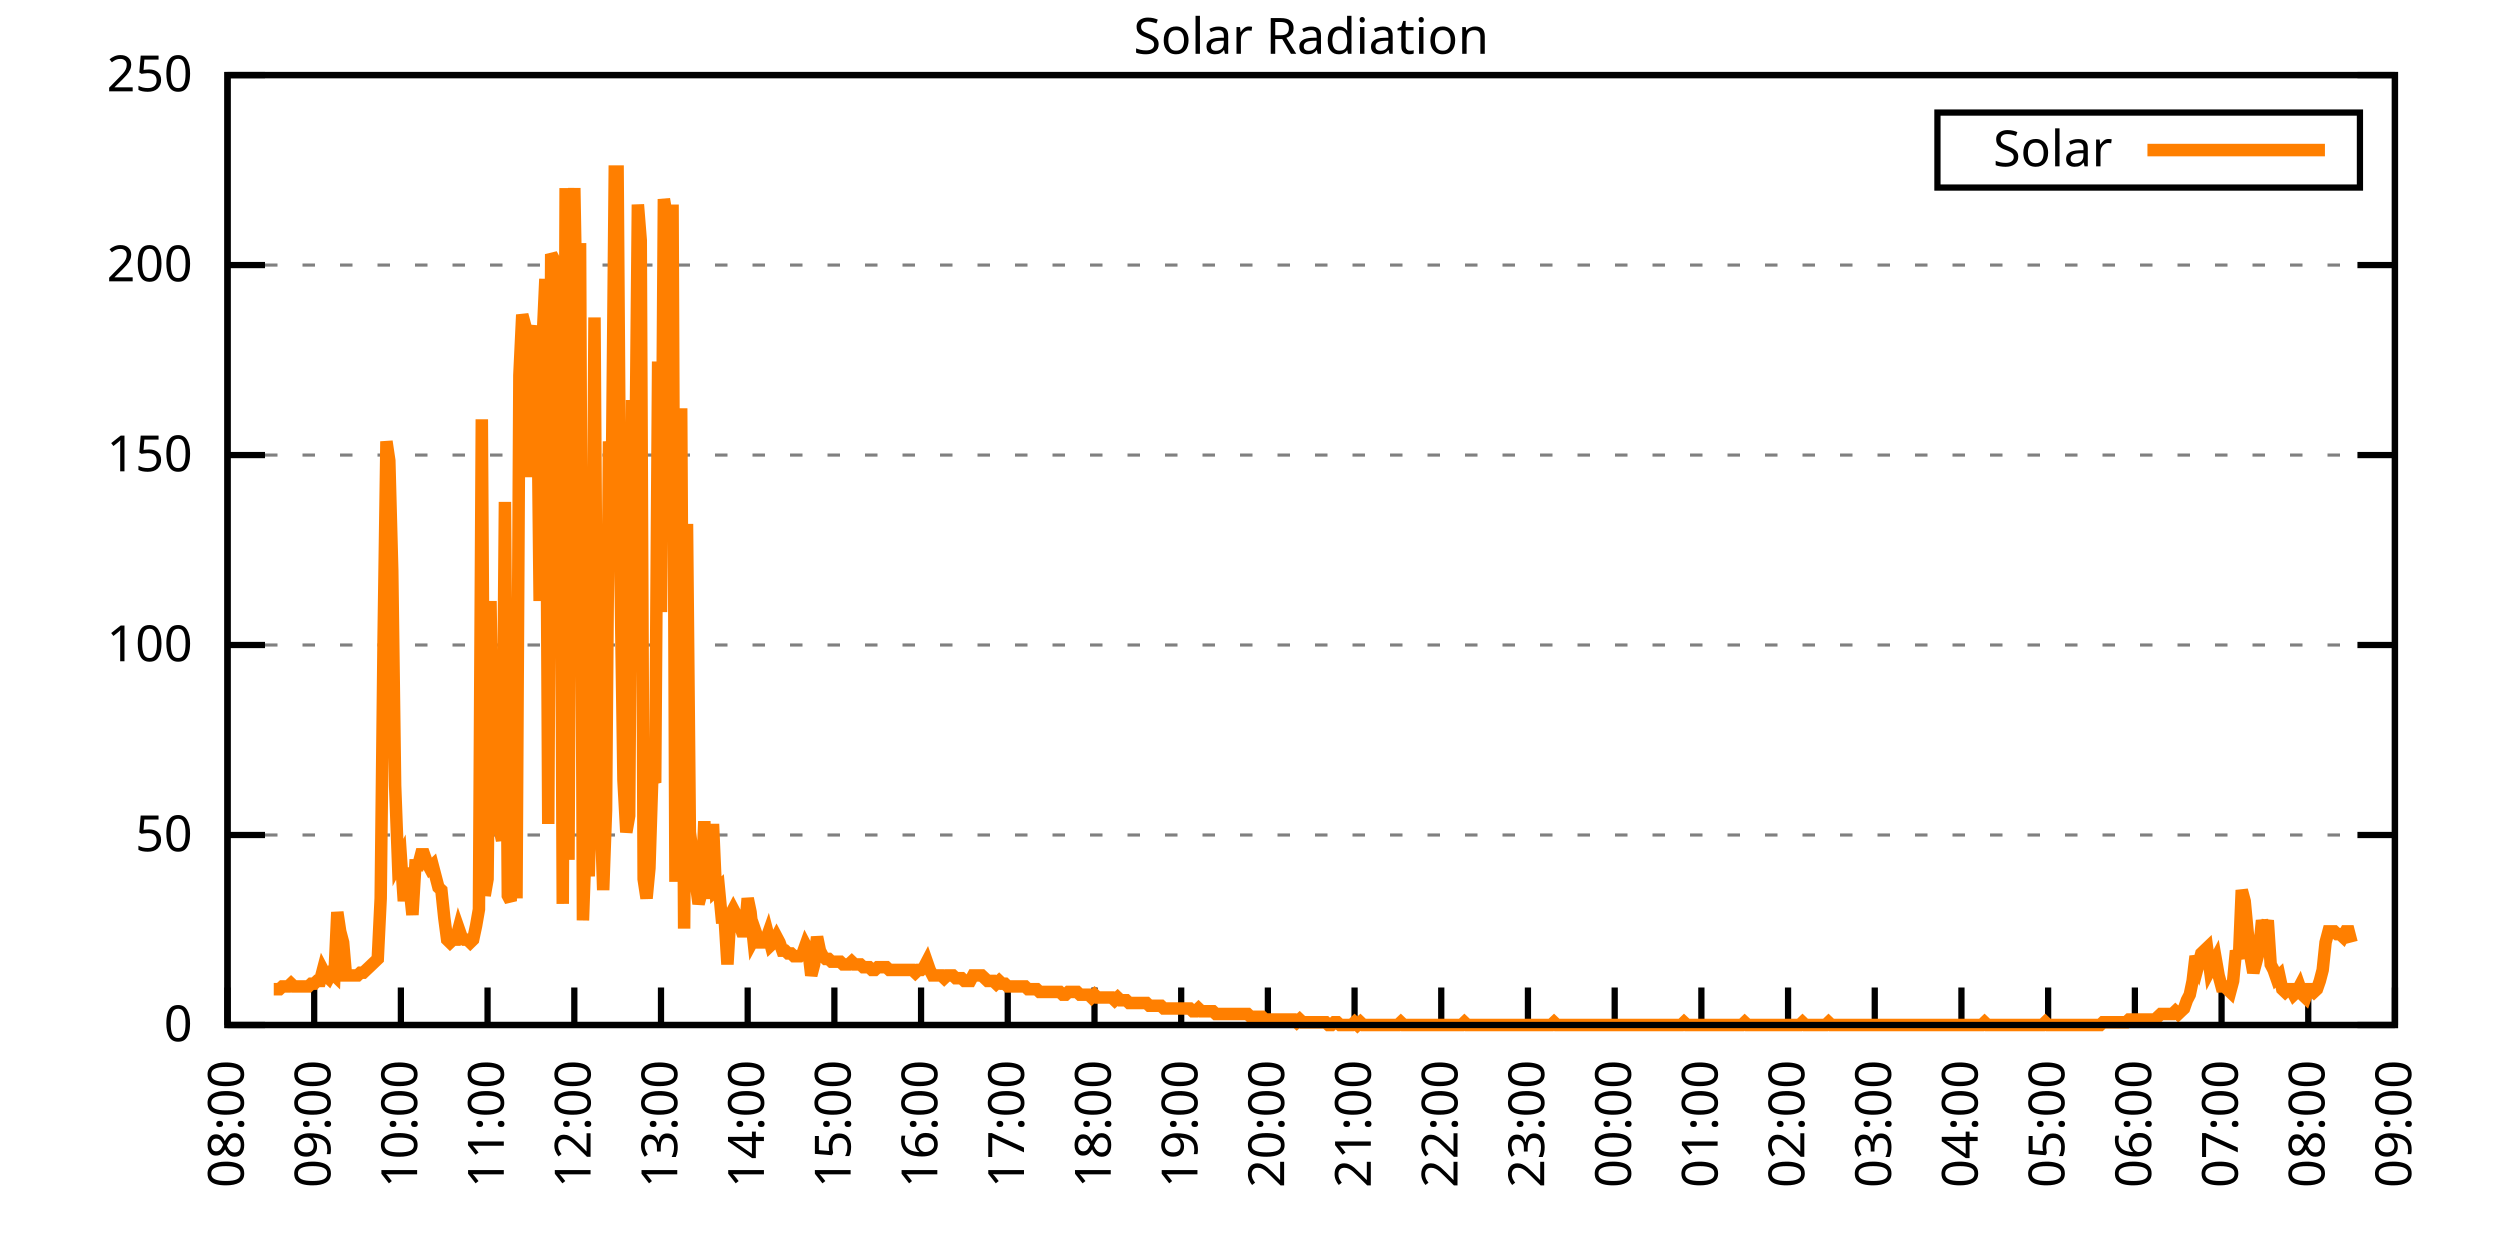
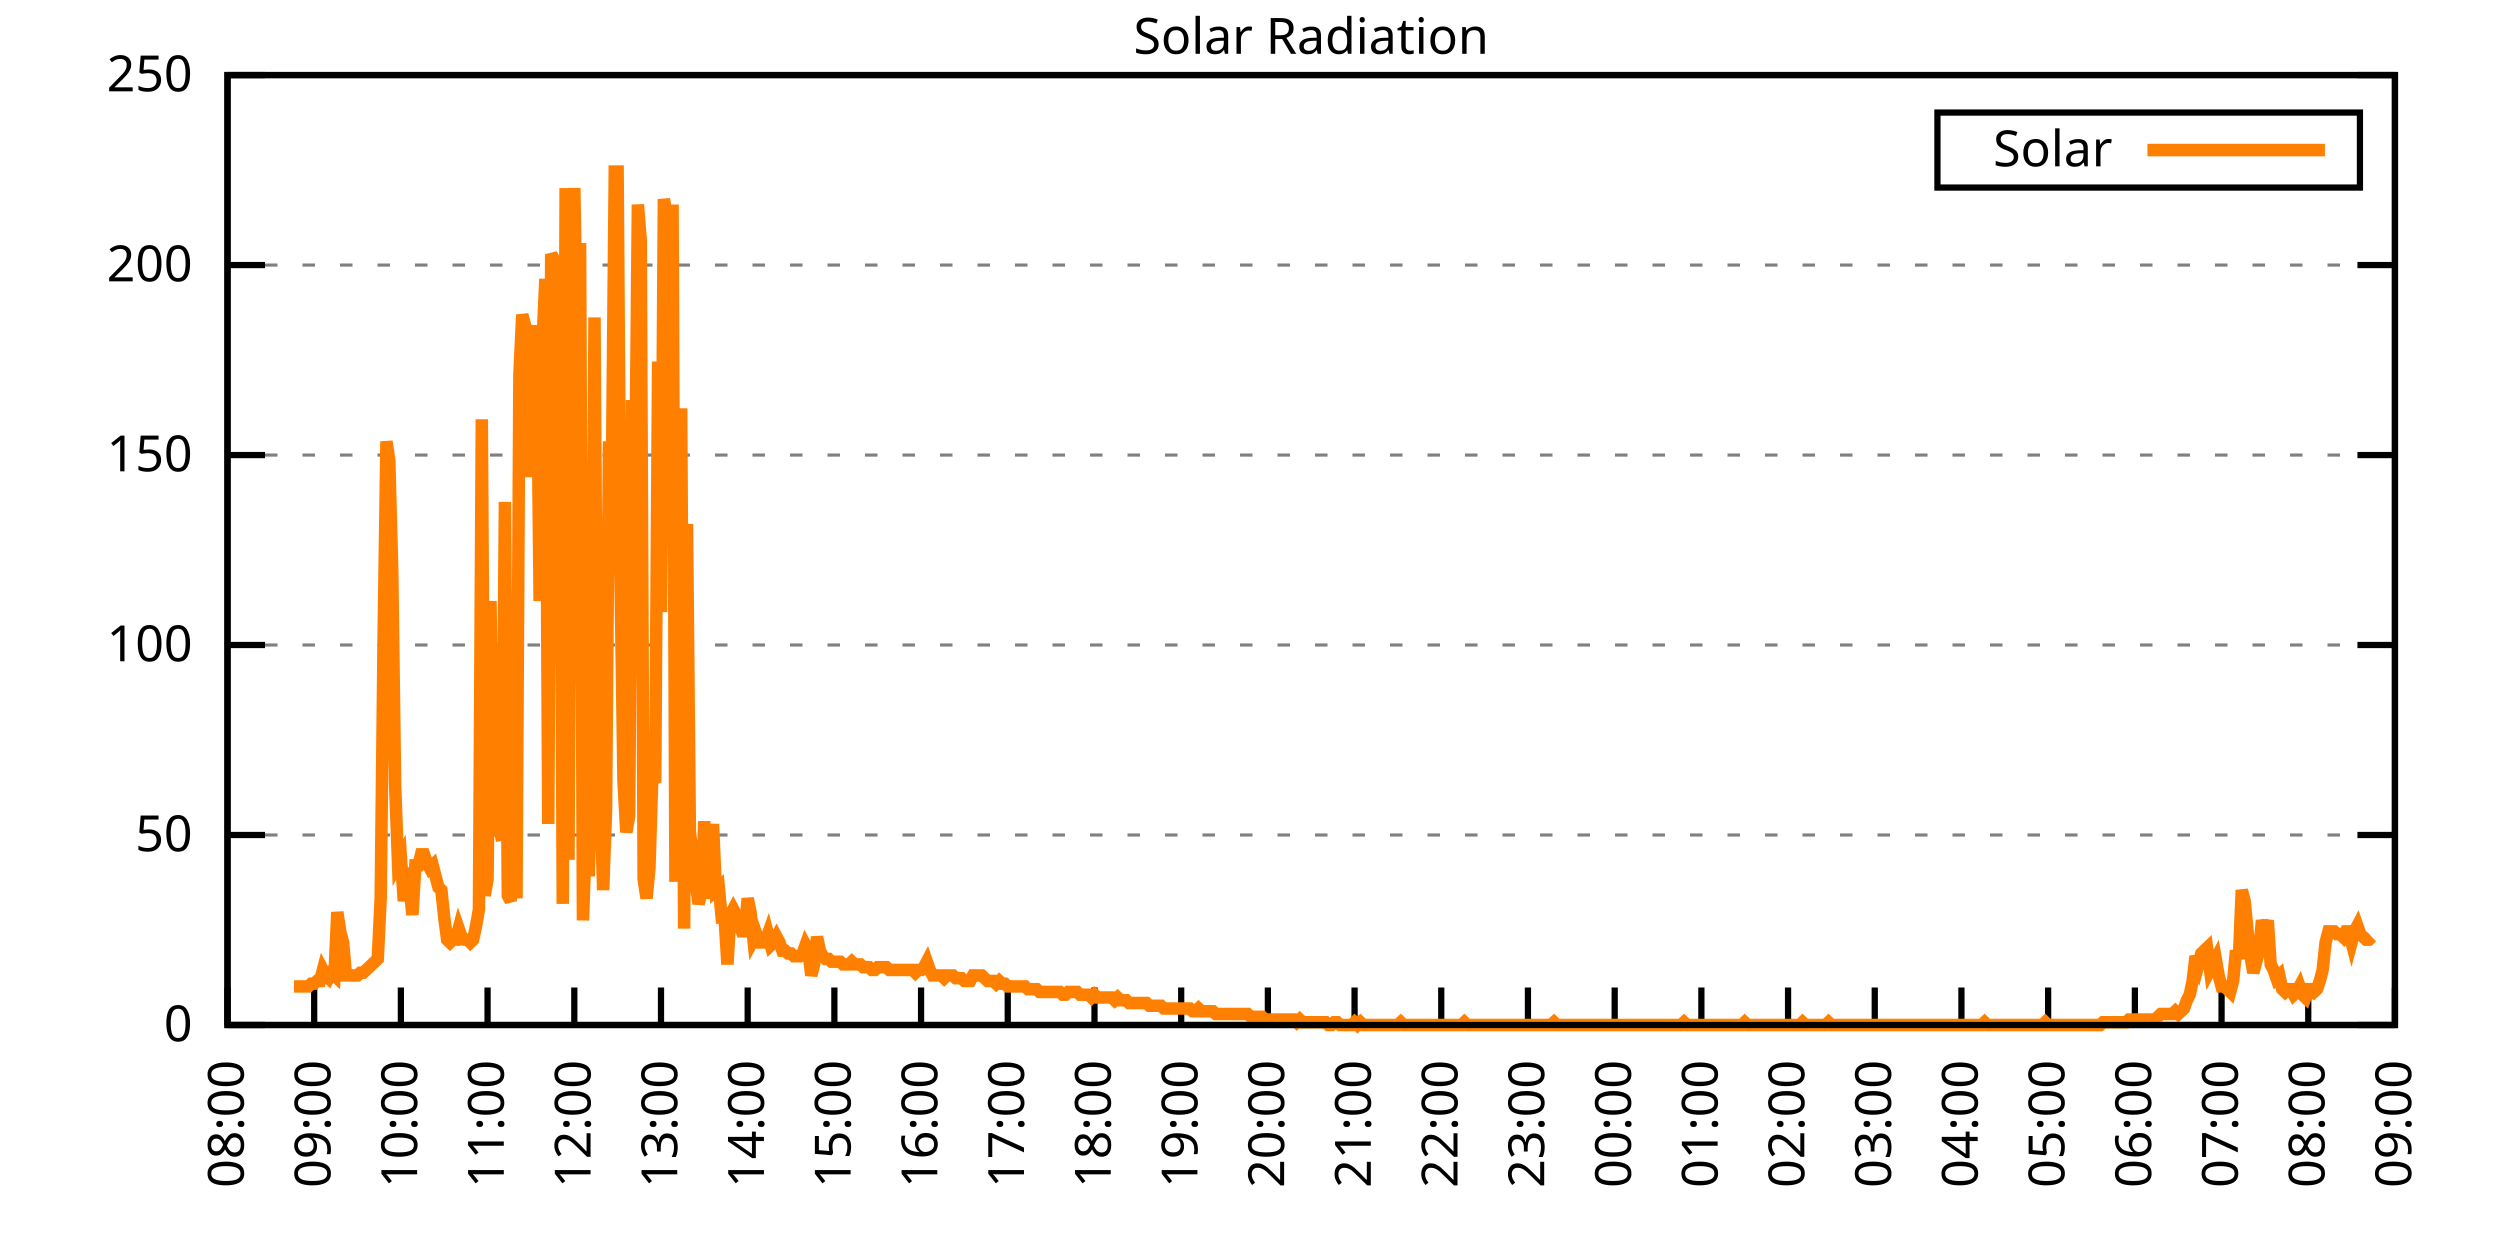
<svg xmlns="http://www.w3.org/2000/svg" xmlns:xlink="http://www.w3.org/1999/xlink" width="400" height="200" viewBox="0 0 400 200">
  <g id="gnuplot_canvas">
    <rect x="0" y="0" width="400" height="200" fill="none" />
    <defs>
      <circle id="gpDot" r="0.5" stroke-width="0.5" stroke="currentColor" />
      <path id="gpPt0" stroke-width="0.333" stroke="currentColor" d="M-1,0 h2 M0,-1 v2" />
      <path id="gpPt1" stroke-width="0.333" stroke="currentColor" d="M-1,-1 L1,1 M1,-1 L-1,1" />
      <path id="gpPt2" stroke-width="0.333" stroke="currentColor" d="M-1,0 L1,0 M0,-1 L0,1 M-1,-1 L1,1 M-1,1 L1,-1" />
      <rect id="gpPt3" stroke-width="0.333" stroke="currentColor" x="-1" y="-1" width="2" height="2" />
      <rect id="gpPt4" stroke-width="0.333" stroke="currentColor" fill="currentColor" x="-1" y="-1" width="2" height="2" />
      <circle id="gpPt5" stroke-width="0.333" stroke="currentColor" cx="0" cy="0" r="1" />
      <use xlink:href="#gpPt5" id="gpPt6" fill="currentColor" stroke="none" />
      <path id="gpPt7" stroke-width="0.333" stroke="currentColor" d="M0,-1.33 L-1.33,0.67 L1.33,0.67 z" />
      <use xlink:href="#gpPt7" id="gpPt8" fill="currentColor" stroke="none" />
      <use xlink:href="#gpPt7" id="gpPt9" stroke="currentColor" transform="rotate(180)" />
      <use xlink:href="#gpPt9" id="gpPt10" fill="currentColor" stroke="none" />
      <use xlink:href="#gpPt3" id="gpPt11" stroke="currentColor" transform="rotate(45)" />
      <use xlink:href="#gpPt11" id="gpPt12" fill="currentColor" stroke="none" />
      <path id="gpPt13" stroke-width="0.333" stroke="currentColor" d="M0,1.330 L1.265,0.411 L0.782,-1.067 L-0.782,-1.076 L-1.265,0.411 z" />
      <use xlink:href="#gpPt13" id="gpPt14" fill="currentColor" stroke="none" />
      <filter id="textbox" filterUnits="objectBoundingBox" x="0" y="0" height="1" width="1">
        <feFlood flood-color="white" flood-opacity="1" result="bgnd" />
        <feComposite in="SourceGraphic" in2="bgnd" operator="atop" />
      </filter>
      <filter id="greybox" filterUnits="objectBoundingBox" x="0" y="0" height="1" width="1">
        <feFlood flood-color="lightgrey" flood-opacity="1" result="grey" />
        <feComposite in="SourceGraphic" in2="grey" operator="atop" />
      </filter>
    </defs>
    <g fill="none" color="white" stroke="currentColor" stroke-width="1.00" stroke-linecap="butt" stroke-linejoin="miter">
</g>
    <g fill="none" color="black" stroke="currentColor" stroke-width="1.00" stroke-linecap="butt" stroke-linejoin="miter">
      <g stroke="none" shape-rendering="crispEdges">
        <polygon fill="rgb(255, 255, 255)" points="36.40,164.00 383.18,164.00 383.18,12.02 36.40,12.02 " />
      </g>
    </g>
    <g fill="none" color="black" stroke="currentColor" stroke-width="1.00" stroke-linecap="butt" stroke-linejoin="miter">
</g>
    <g fill="none" color="black" stroke="black" stroke-width="0.50" stroke-linecap="butt" stroke-linejoin="miter">
</g>
    <g fill="none" color="gray" stroke="currentColor" stroke-width="0.50" stroke-linecap="butt" stroke-linejoin="miter">
      <path stroke="gray" stroke-dasharray="2,4" class="gridline" d="M36.40,164.00 L383.19,164.00  " />
    </g>
    <g fill="none" color="gray" stroke="gray" stroke-width="1.00" stroke-linecap="butt" stroke-linejoin="miter">
</g>
    <g fill="none" color="black" stroke="currentColor" stroke-width="1.00" stroke-linecap="butt" stroke-linejoin="miter">
      <path stroke="black" d="M36.40,164.00 L42.40,164.00 M383.19,164.00 L377.19,164.00  " />
      <g transform="translate(30.80,166.60)" stroke="none" fill="black" font-family="Sans" font-size="8.00" text-anchor="end">
        <text>
          <tspan font-family="Sans"> 0</tspan>
        </text>
      </g>
    </g>
    <g fill="none" color="black" stroke="currentColor" stroke-width="1.00" stroke-linecap="butt" stroke-linejoin="miter">
</g>
    <g fill="none" color="black" stroke="black" stroke-width="0.50" stroke-linecap="butt" stroke-linejoin="miter">
</g>
    <g fill="none" color="gray" stroke="currentColor" stroke-width="0.50" stroke-linecap="butt" stroke-linejoin="miter">
      <path stroke="gray" stroke-dasharray="2,4" class="gridline" d="M36.40,133.60 L383.19,133.60  " />
    </g>
    <g fill="none" color="gray" stroke="gray" stroke-width="1.00" stroke-linecap="butt" stroke-linejoin="miter">
</g>
    <g fill="none" color="black" stroke="currentColor" stroke-width="1.00" stroke-linecap="butt" stroke-linejoin="miter">
      <path stroke="black" d="M36.40,133.60 L42.40,133.60 M383.19,133.60 L377.19,133.60  " />
      <g transform="translate(30.80,136.20)" stroke="none" fill="black" font-family="Sans" font-size="8.00" text-anchor="end">
        <text>
          <tspan font-family="Sans"> 50</tspan>
        </text>
      </g>
    </g>
    <g fill="none" color="black" stroke="currentColor" stroke-width="1.00" stroke-linecap="butt" stroke-linejoin="miter">
</g>
    <g fill="none" color="black" stroke="black" stroke-width="0.50" stroke-linecap="butt" stroke-linejoin="miter">
</g>
    <g fill="none" color="gray" stroke="currentColor" stroke-width="0.50" stroke-linecap="butt" stroke-linejoin="miter">
      <path stroke="gray" stroke-dasharray="2,4" class="gridline" d="M36.40,103.20 L383.19,103.20  " />
    </g>
    <g fill="none" color="gray" stroke="gray" stroke-width="1.00" stroke-linecap="butt" stroke-linejoin="miter">
</g>
    <g fill="none" color="black" stroke="currentColor" stroke-width="1.00" stroke-linecap="butt" stroke-linejoin="miter">
      <path stroke="black" d="M36.40,103.20 L42.40,103.20 M383.19,103.20 L377.19,103.20  " />
      <g transform="translate(30.80,105.80)" stroke="none" fill="black" font-family="Sans" font-size="8.00" text-anchor="end">
        <text>
          <tspan font-family="Sans"> 100</tspan>
        </text>
      </g>
    </g>
    <g fill="none" color="black" stroke="currentColor" stroke-width="1.00" stroke-linecap="butt" stroke-linejoin="miter">
</g>
    <g fill="none" color="black" stroke="black" stroke-width="0.50" stroke-linecap="butt" stroke-linejoin="miter">
</g>
    <g fill="none" color="gray" stroke="currentColor" stroke-width="0.50" stroke-linecap="butt" stroke-linejoin="miter">
      <path stroke="gray" stroke-dasharray="2,4" class="gridline" d="M36.40,72.81 L383.19,72.81  " />
    </g>
    <g fill="none" color="gray" stroke="gray" stroke-width="1.00" stroke-linecap="butt" stroke-linejoin="miter">
</g>
    <g fill="none" color="black" stroke="currentColor" stroke-width="1.00" stroke-linecap="butt" stroke-linejoin="miter">
      <path stroke="black" d="M36.40,72.81 L42.40,72.81 M383.19,72.81 L377.19,72.81  " />
      <g transform="translate(30.80,75.41)" stroke="none" fill="black" font-family="Sans" font-size="8.00" text-anchor="end">
        <text>
          <tspan font-family="Sans"> 150</tspan>
        </text>
      </g>
    </g>
    <g fill="none" color="black" stroke="currentColor" stroke-width="1.00" stroke-linecap="butt" stroke-linejoin="miter">
</g>
    <g fill="none" color="black" stroke="black" stroke-width="0.50" stroke-linecap="butt" stroke-linejoin="miter">
</g>
    <g fill="none" color="gray" stroke="currentColor" stroke-width="0.50" stroke-linecap="butt" stroke-linejoin="miter">
      <path stroke="gray" stroke-dasharray="2,4" class="gridline" d="M36.40,42.41 L383.19,42.41  " />
    </g>
    <g fill="none" color="gray" stroke="gray" stroke-width="1.00" stroke-linecap="butt" stroke-linejoin="miter">
</g>
    <g fill="none" color="black" stroke="currentColor" stroke-width="1.00" stroke-linecap="butt" stroke-linejoin="miter">
      <path stroke="black" d="M36.40,42.41 L42.40,42.41 M383.19,42.41 L377.19,42.41  " />
      <g transform="translate(30.80,45.01)" stroke="none" fill="black" font-family="Sans" font-size="8.00" text-anchor="end">
        <text>
          <tspan font-family="Sans"> 200</tspan>
        </text>
      </g>
    </g>
    <g fill="none" color="black" stroke="currentColor" stroke-width="1.00" stroke-linecap="butt" stroke-linejoin="miter">
</g>
    <g fill="none" color="black" stroke="black" stroke-width="0.50" stroke-linecap="butt" stroke-linejoin="miter">
</g>
    <g fill="none" color="gray" stroke="currentColor" stroke-width="0.50" stroke-linecap="butt" stroke-linejoin="miter">
      <path stroke="gray" stroke-dasharray="2,4" class="gridline" d="M36.40,12.01 L383.19,12.01  " />
    </g>
    <g fill="none" color="gray" stroke="gray" stroke-width="1.00" stroke-linecap="butt" stroke-linejoin="miter">
</g>
    <g fill="none" color="black" stroke="currentColor" stroke-width="1.00" stroke-linecap="butt" stroke-linejoin="miter">
      <path stroke="black" d="M36.40,12.01 L42.40,12.01 M383.19,12.01 L377.19,12.01  " />
      <g transform="translate(30.80,14.61)" stroke="none" fill="black" font-family="Sans" font-size="8.00" text-anchor="end">
        <text>
          <tspan font-family="Sans"> 250</tspan>
        </text>
      </g>
    </g>
    <g fill="none" color="black" stroke="currentColor" stroke-width="1.00" stroke-linecap="butt" stroke-linejoin="miter">
      <path stroke="black" d="M36.40,164.00 L36.40,158.00  " />
      <g transform="translate(39.00,169.60) rotate(270.00)" stroke="none" fill="black" font-family="Sans" font-size="8.00" text-anchor="end">
        <text>
          <tspan font-family="Sans">08:00</tspan>
        </text>
      </g>
    </g>
    <g fill="none" color="black" stroke="currentColor" stroke-width="1.00" stroke-linecap="butt" stroke-linejoin="miter">
      <path stroke="black" d="M50.27,164.00 L50.27,158.00  " />
      <g transform="translate(52.87,169.60) rotate(270.00)" stroke="none" fill="black" font-family="Sans" font-size="8.00" text-anchor="end">
        <text>
          <tspan font-family="Sans">09:00</tspan>
        </text>
      </g>
    </g>
    <g fill="none" color="black" stroke="currentColor" stroke-width="1.00" stroke-linecap="butt" stroke-linejoin="miter">
      <path stroke="black" d="M64.14,164.00 L64.14,158.00  " />
      <g transform="translate(66.74,169.60) rotate(270.00)" stroke="none" fill="black" font-family="Sans" font-size="8.00" text-anchor="end">
        <text>
          <tspan font-family="Sans">10:00</tspan>
        </text>
      </g>
    </g>
    <g fill="none" color="black" stroke="currentColor" stroke-width="1.00" stroke-linecap="butt" stroke-linejoin="miter">
      <path stroke="black" d="M78.01,164.00 L78.01,158.00  " />
      <g transform="translate(80.61,169.60) rotate(270.00)" stroke="none" fill="black" font-family="Sans" font-size="8.00" text-anchor="end">
        <text>
          <tspan font-family="Sans">11:00</tspan>
        </text>
      </g>
    </g>
    <g fill="none" color="black" stroke="currentColor" stroke-width="1.00" stroke-linecap="butt" stroke-linejoin="miter">
      <path stroke="black" d="M91.89,164.00 L91.89,158.00  " />
      <g transform="translate(94.49,169.60) rotate(270.00)" stroke="none" fill="black" font-family="Sans" font-size="8.00" text-anchor="end">
        <text>
          <tspan font-family="Sans">12:00</tspan>
        </text>
      </g>
    </g>
    <g fill="none" color="black" stroke="currentColor" stroke-width="1.00" stroke-linecap="butt" stroke-linejoin="miter">
      <path stroke="black" d="M105.76,164.00 L105.76,158.00  " />
      <g transform="translate(108.36,169.60) rotate(270.00)" stroke="none" fill="black" font-family="Sans" font-size="8.00" text-anchor="end">
        <text>
          <tspan font-family="Sans">13:00</tspan>
        </text>
      </g>
    </g>
    <g fill="none" color="black" stroke="currentColor" stroke-width="1.00" stroke-linecap="butt" stroke-linejoin="miter">
      <path stroke="black" d="M119.63,164.00 L119.63,158.00  " />
      <g transform="translate(122.23,169.60) rotate(270.00)" stroke="none" fill="black" font-family="Sans" font-size="8.00" text-anchor="end">
        <text>
          <tspan font-family="Sans">14:00</tspan>
        </text>
      </g>
    </g>
    <g fill="none" color="black" stroke="currentColor" stroke-width="1.00" stroke-linecap="butt" stroke-linejoin="miter">
      <path stroke="black" d="M133.50,164.00 L133.50,158.00  " />
      <g transform="translate(136.10,169.60) rotate(270.00)" stroke="none" fill="black" font-family="Sans" font-size="8.00" text-anchor="end">
        <text>
          <tspan font-family="Sans">15:00</tspan>
        </text>
      </g>
    </g>
    <g fill="none" color="black" stroke="currentColor" stroke-width="1.00" stroke-linecap="butt" stroke-linejoin="miter">
      <path stroke="black" d="M147.37,164.00 L147.37,158.00  " />
      <g transform="translate(149.97,169.60) rotate(270.00)" stroke="none" fill="black" font-family="Sans" font-size="8.00" text-anchor="end">
        <text>
          <tspan font-family="Sans">16:00</tspan>
        </text>
      </g>
    </g>
    <g fill="none" color="black" stroke="currentColor" stroke-width="1.00" stroke-linecap="butt" stroke-linejoin="miter">
      <path stroke="black" d="M161.24,164.00 L161.24,158.00  " />
      <g transform="translate(163.84,169.60) rotate(270.00)" stroke="none" fill="black" font-family="Sans" font-size="8.00" text-anchor="end">
        <text>
          <tspan font-family="Sans">17:00</tspan>
        </text>
      </g>
    </g>
    <g fill="none" color="black" stroke="currentColor" stroke-width="1.00" stroke-linecap="butt" stroke-linejoin="miter">
      <path stroke="black" d="M175.12,164.00 L175.12,158.00  " />
      <g transform="translate(177.72,169.60) rotate(270.00)" stroke="none" fill="black" font-family="Sans" font-size="8.00" text-anchor="end">
        <text>
          <tspan font-family="Sans">18:00</tspan>
        </text>
      </g>
    </g>
    <g fill="none" color="black" stroke="currentColor" stroke-width="1.00" stroke-linecap="butt" stroke-linejoin="miter">
      <path stroke="black" d="M188.99,164.00 L188.99,158.00  " />
      <g transform="translate(191.59,169.60) rotate(270.00)" stroke="none" fill="black" font-family="Sans" font-size="8.00" text-anchor="end">
        <text>
          <tspan font-family="Sans">19:00</tspan>
        </text>
      </g>
    </g>
    <g fill="none" color="black" stroke="currentColor" stroke-width="1.00" stroke-linecap="butt" stroke-linejoin="miter">
      <path stroke="black" d="M202.86,164.00 L202.86,158.00  " />
      <g transform="translate(205.46,169.60) rotate(270.00)" stroke="none" fill="black" font-family="Sans" font-size="8.00" text-anchor="end">
        <text>
          <tspan font-family="Sans">20:00</tspan>
        </text>
      </g>
    </g>
    <g fill="none" color="black" stroke="currentColor" stroke-width="1.00" stroke-linecap="butt" stroke-linejoin="miter">
      <path stroke="black" d="M216.73,164.00 L216.73,158.00  " />
      <g transform="translate(219.33,169.60) rotate(270.00)" stroke="none" fill="black" font-family="Sans" font-size="8.00" text-anchor="end">
        <text>
          <tspan font-family="Sans">21:00</tspan>
        </text>
      </g>
    </g>
    <g fill="none" color="black" stroke="currentColor" stroke-width="1.00" stroke-linecap="butt" stroke-linejoin="miter">
      <path stroke="black" d="M230.60,164.00 L230.60,158.00  " />
      <g transform="translate(233.20,169.60) rotate(270.00)" stroke="none" fill="black" font-family="Sans" font-size="8.00" text-anchor="end">
        <text>
          <tspan font-family="Sans">22:00</tspan>
        </text>
      </g>
    </g>
    <g fill="none" color="black" stroke="currentColor" stroke-width="1.00" stroke-linecap="butt" stroke-linejoin="miter">
      <path stroke="black" d="M244.47,164.00 L244.47,158.00  " />
      <g transform="translate(247.07,169.60) rotate(270.00)" stroke="none" fill="black" font-family="Sans" font-size="8.00" text-anchor="end">
        <text>
          <tspan font-family="Sans">23:00</tspan>
        </text>
      </g>
    </g>
    <g fill="none" color="black" stroke="currentColor" stroke-width="1.00" stroke-linecap="butt" stroke-linejoin="miter">
      <path stroke="black" d="M258.35,164.00 L258.35,158.00  " />
      <g transform="translate(260.95,169.60) rotate(270.00)" stroke="none" fill="black" font-family="Sans" font-size="8.00" text-anchor="end">
        <text>
          <tspan font-family="Sans">00:00</tspan>
        </text>
      </g>
    </g>
    <g fill="none" color="black" stroke="currentColor" stroke-width="1.00" stroke-linecap="butt" stroke-linejoin="miter">
      <path stroke="black" d="M272.22,164.00 L272.22,158.00  " />
      <g transform="translate(274.82,169.60) rotate(270.00)" stroke="none" fill="black" font-family="Sans" font-size="8.00" text-anchor="end">
        <text>
          <tspan font-family="Sans">01:00</tspan>
        </text>
      </g>
    </g>
    <g fill="none" color="black" stroke="currentColor" stroke-width="1.00" stroke-linecap="butt" stroke-linejoin="miter">
      <path stroke="black" d="M286.09,164.00 L286.09,158.00  " />
      <g transform="translate(288.69,169.60) rotate(270.00)" stroke="none" fill="black" font-family="Sans" font-size="8.00" text-anchor="end">
        <text>
          <tspan font-family="Sans">02:00</tspan>
        </text>
      </g>
    </g>
    <g fill="none" color="black" stroke="currentColor" stroke-width="1.00" stroke-linecap="butt" stroke-linejoin="miter">
      <path stroke="black" d="M299.96,164.00 L299.96,158.00  " />
      <g transform="translate(302.56,169.60) rotate(270.00)" stroke="none" fill="black" font-family="Sans" font-size="8.00" text-anchor="end">
        <text>
          <tspan font-family="Sans">03:00</tspan>
        </text>
      </g>
    </g>
    <g fill="none" color="black" stroke="currentColor" stroke-width="1.00" stroke-linecap="butt" stroke-linejoin="miter">
      <path stroke="black" d="M313.83,164.00 L313.83,158.00  " />
      <g transform="translate(316.43,169.60) rotate(270.00)" stroke="none" fill="black" font-family="Sans" font-size="8.00" text-anchor="end">
        <text>
          <tspan font-family="Sans">04:00</tspan>
        </text>
      </g>
    </g>
    <g fill="none" color="black" stroke="currentColor" stroke-width="1.00" stroke-linecap="butt" stroke-linejoin="miter">
      <path stroke="black" d="M327.70,164.00 L327.70,158.00  " />
      <g transform="translate(330.30,169.60) rotate(270.00)" stroke="none" fill="black" font-family="Sans" font-size="8.00" text-anchor="end">
        <text>
          <tspan font-family="Sans">05:00</tspan>
        </text>
      </g>
    </g>
    <g fill="none" color="black" stroke="currentColor" stroke-width="1.00" stroke-linecap="butt" stroke-linejoin="miter">
      <path stroke="black" d="M341.58,164.00 L341.58,158.00  " />
      <g transform="translate(344.18,169.60) rotate(270.00)" stroke="none" fill="black" font-family="Sans" font-size="8.00" text-anchor="end">
        <text>
          <tspan font-family="Sans">06:00</tspan>
        </text>
      </g>
    </g>
    <g fill="none" color="black" stroke="currentColor" stroke-width="1.00" stroke-linecap="butt" stroke-linejoin="miter">
      <path stroke="black" d="M355.45,164.00 L355.45,158.00  " />
      <g transform="translate(358.05,169.60) rotate(270.00)" stroke="none" fill="black" font-family="Sans" font-size="8.00" text-anchor="end">
        <text>
          <tspan font-family="Sans">07:00</tspan>
        </text>
      </g>
    </g>
    <g fill="none" color="black" stroke="currentColor" stroke-width="1.00" stroke-linecap="butt" stroke-linejoin="miter">
      <path stroke="black" d="M369.32,164.00 L369.32,158.00  " />
      <g transform="translate(371.92,169.60) rotate(270.00)" stroke="none" fill="black" font-family="Sans" font-size="8.00" text-anchor="end">
        <text>
          <tspan font-family="Sans">08:00</tspan>
        </text>
      </g>
    </g>
    <g fill="none" color="black" stroke="currentColor" stroke-width="1.00" stroke-linecap="butt" stroke-linejoin="miter">
      <path stroke="black" d="M383.19,164.00 L383.19,158.00  " />
      <g transform="translate(385.79,169.60) rotate(270.00)" stroke="none" fill="black" font-family="Sans" font-size="8.00" text-anchor="end">
        <text>
          <tspan font-family="Sans">09:00</tspan>
        </text>
      </g>
    </g>
    <g fill="none" color="black" stroke="currentColor" stroke-width="1.00" stroke-linecap="butt" stroke-linejoin="miter">
</g>
    <g fill="none" color="black" stroke="currentColor" stroke-width="1.00" stroke-linecap="butt" stroke-linejoin="miter">
      <path stroke="black" d="M36.40,12.01 L36.40,164.00 L383.19,164.00 L383.19,12.01 L36.40,12.01 Z  " />
    </g>
    <g fill="none" color="black" stroke="currentColor" stroke-width="1.00" stroke-linecap="butt" stroke-linejoin="miter">
</g>
    <g fill="none" color="black" stroke="currentColor" stroke-width="1.00" stroke-linecap="butt" stroke-linejoin="miter">
      <path stroke="black" d="M309.99,30.01 L309.99,18.01 L377.59,18.01 L377.59,30.01 L309.99,30.01 Z  " />
    </g>
    <g id="Solar_Radiation_plot_1">
      <g fill="none" color="white" stroke="black" stroke-width="2.00" stroke-linecap="butt" stroke-linejoin="miter">
</g>
      <g fill="none" color="black" stroke="currentColor" stroke-width="2.00" stroke-linecap="butt" stroke-linejoin="miter">
        <g transform="translate(337.99,26.61)" stroke="none" fill="black" font-family="Sans" font-size="8.00" text-anchor="end">
          <text>
            <tspan font-family="Sans">Solar</tspan>
          </text>
        </g>
      </g>
      <g fill="none" color="black" stroke="currentColor" stroke-width="2.00" stroke-linecap="butt" stroke-linejoin="miter">
-         <path stroke="rgb(255, 127,   0)" d="M343.59,24.01 L371.99,24.01 M43.80,158.27 L44.26,158.27 L44.72,158.27 L45.19,157.83 L45.65,157.83 L46.11,157.83   L46.57,157.39 L47.03,157.83 L47.50,157.83 L47.96,157.83 L48.42,157.83 L48.88,157.83 L49.35,157.83 L49.81,157.39   L50.27,157.39 L50.73,156.95 L51.20,156.95 L51.66,155.19 L52.12,156.07 L52.58,156.51 L53.05,155.63 L53.51,156.07   L53.97,145.94 L54.43,149.02 L54.90,150.79 L55.36,156.07 L55.82,156.07 L56.28,156.07 L56.75,156.07 L57.21,156.07   L57.67,155.63 L58.13,155.63 L58.59,155.19 L59.06,154.75 L59.52,154.31 L59.98,153.87 L60.44,153.43 L60.91,143.74   L61.37,102.33 L61.83,70.62 L62.29,73.70 L62.76,91.32 L63.22,125.68 L63.68,138.01 L64.14,137.13 L64.61,144.18   L65.07,138.89 L65.53,141.98 L65.99,146.38 L66.46,138.45 L66.92,138.45 L67.38,136.69 L67.84,136.69 L68.30,138.01   L68.77,138.89 L69.23,138.45 L69.69,140.21 L70.15,141.98 L70.62,142.42 L71.08,146.82 L71.54,150.34 L72.00,150.79   L72.47,150.34 L72.93,150.34 L73.39,148.58 L73.85,149.90 L74.32,150.34 L74.78,150.34 L75.24,150.79 L75.70,150.34   L76.17,148.14 L76.63,145.50 L77.09,67.09 L77.55,143.30 L78.01,140.65 L78.48,96.16 L78.94,129.64 L79.40,126.12   L79.86,132.28 L80.33,134.49 L80.79,80.31 L81.25,143.30 L81.71,144.18 L82.18,114.22 L82.64,143.74 L83.10,60.04   L83.56,50.35 L84.03,52.12 L84.49,76.34 L84.95,57.40 L85.41,54.76 L85.88,52.12 L86.34,96.16 L86.80,54.76   L87.26,44.63 L87.72,131.84 L88.19,40.66 L88.65,41.54 L89.11,56.08 L89.57,43.31 L90.04,144.62 L90.50,30.09   L90.96,137.57 L91.42,43.75 L91.89,30.09 L92.35,56.52 L92.81,38.90 L93.27,147.26 L93.74,134.05 L94.20,140.21   L94.66,120.83 L95.12,50.79 L95.59,123.47 L96.05,127.88 L96.51,142.42 L96.97,129.64 L97.44,70.62 L97.90,75.90   L98.36,27.45 L98.82,27.45 L99.28,92.20 L99.75,124.80 L100.21,133.17 L100.67,130.52 L101.13,64.01 L101.60,81.63   L102.06,32.73 L102.52,38.46 L102.98,140.65 L103.45,143.74 L103.91,138.89 L104.37,124.36 L104.83,125.24 L105.30,57.84   L105.76,97.93 L106.22,31.85 L106.68,34.50 L107.15,78.54 L107.61,32.73 L108.07,141.09 L108.53,101.45 L108.99,65.33   L109.46,148.58 L109.92,83.83 L110.38,133.17 L110.84,136.69 L111.31,141.09 L111.77,144.62 L112.23,142.86 L112.69,131.40   L113.16,142.86 L113.62,142.86 L114.08,131.84 L114.54,142.42 L115.01,141.98 L115.47,146.82 L115.93,146.82 L116.39,154.31   L116.86,146.38 L117.32,145.50 L117.78,146.38 L118.24,147.70 L118.70,149.02 L119.17,149.02 L119.63,143.74 L120.09,145.94   L120.55,150.34 L121.02,149.46 L121.48,150.79 L121.94,150.79 L122.40,150.79 L122.87,149.46 L123.33,151.23 L123.79,150.79   L124.25,149.90 L124.72,150.79 L125.18,152.11 L125.64,152.11 L126.10,152.55 L126.57,152.55 L127.03,152.99 L127.49,152.99   L127.95,152.99 L128.41,152.55 L128.88,151.23 L129.34,152.11 L129.80,156.07 L130.26,154.31 L130.73,149.90 L131.19,152.11   L131.65,152.99 L132.11,153.43 L132.58,153.43 L133.04,153.87 L133.50,153.87 L133.96,153.87 L134.43,153.87 L134.89,154.31   L135.35,154.31 L135.81,154.31 L136.28,153.87 L136.74,154.31 L137.20,154.31 L137.66,154.31 L138.13,154.75 L138.59,154.75   L139.05,154.75 L139.51,155.19 L139.97,155.19 L140.44,154.75 L140.90,154.75 L141.36,154.75 L141.82,154.75 L142.29,155.19   L142.75,155.19 L143.21,155.19 L143.67,155.19 L144.14,155.19 L144.60,155.19 L145.06,155.19 L145.52,155.19 L145.99,155.19   L146.45,155.63 L146.91,155.19 L147.37,155.19 L147.84,154.75 L148.30,153.87 L148.76,155.19 L149.22,156.07 L149.68,156.07   L150.15,156.07 L150.61,156.07 L151.07,156.51 L151.53,156.07 L152.00,156.07 L152.46,156.07 L152.92,156.51 L153.38,156.51   L153.85,156.51 L154.31,156.95 L154.77,156.95 L155.23,156.95 L155.70,156.07 L156.16,156.07 L156.62,156.07 L157.08,156.07   L157.55,156.51 L158.01,156.95 L158.47,156.95 L158.93,156.95 L159.39,157.39 L159.86,156.95 L160.32,157.39 L160.78,157.39   L161.24,157.83 L161.71,157.83 L162.17,157.83 L162.63,157.83 L163.09,157.83 L163.56,157.83 L164.02,157.83 L164.48,158.27   L164.94,158.27 L165.41,158.27 L165.87,158.27 L166.33,158.71 L166.79,158.71 L167.26,158.71 L167.72,158.71 L168.18,158.71   L168.64,158.71 L169.10,158.71 L169.57,158.71 L170.03,159.15 L170.49,159.15 L170.95,158.71 L171.42,158.71 L171.88,158.71   L172.34,158.71 L172.80,159.15 L173.27,159.15 L173.73,159.15 L174.19,159.15 L174.65,159.60 L175.12,159.15 L175.58,159.60   L176.04,159.60 L176.50,159.60 L176.97,159.60 L177.43,159.60 L177.89,159.60 L178.35,160.04 L178.82,159.60 L179.28,160.04   L179.74,160.04 L180.20,160.04 L180.66,160.48 L181.13,160.48 L181.59,160.48 L182.05,160.48 L182.51,160.48 L182.98,160.48   L183.44,160.48 L183.90,160.92 L184.36,160.92 L184.83,160.92 L185.29,160.92 L185.75,160.92 L186.21,161.36 L186.68,161.36   L187.14,161.36 L187.60,161.36 L188.06,161.36 L188.53,161.36 L188.99,161.36 L189.45,161.36 L189.91,161.36 L190.37,161.36   L190.84,161.80 L191.30,161.80 L191.76,161.36 L192.22,161.80 L192.69,161.80 L193.15,161.80 L193.61,161.80 L194.07,161.80   L194.54,162.24 L195.00,162.24 L195.46,162.24 L195.92,162.24 L196.39,162.24 L196.85,162.24 L197.31,162.24 L197.77,162.24   L198.24,162.24 L198.70,162.24 L199.16,162.24 L199.62,162.24 L200.08,162.68 L200.55,162.68 L201.01,162.68 L201.47,162.68   L201.93,162.68 L202.40,163.12 L202.86,163.12 L203.32,163.12 L203.78,163.12 L204.25,163.12 L204.71,163.12 L205.17,163.12   L205.63,163.12 L206.10,163.12 L206.56,163.12 L207.02,163.12 L207.48,163.56 L207.95,163.12 L208.41,163.56 L208.87,163.56   L209.33,163.56 L209.80,163.56 L210.26,163.56 L210.72,163.56 L211.18,163.56 L211.64,163.56 L212.11,163.56 L212.57,164.00   L213.03,164.00 L213.49,163.56 L213.96,163.56 L214.42,164.00 L214.88,164.00 L215.34,164.00 L215.81,164.00 L216.27,164.00   L216.73,163.56 L217.19,164.00 L217.66,163.56 L218.12,164.00 L218.58,164.00 L219.04,164.00 L219.51,164.00 L219.97,164.00   L220.43,164.00 L220.89,164.00 L221.35,164.00 L221.82,164.00 L222.28,164.00 L222.74,164.00 L223.20,164.00 L223.67,164.00   L224.13,163.56 L224.59,164.00 L225.05,164.00 L225.52,164.00 L225.98,164.00 L226.44,164.00 L226.90,164.00 L227.37,164.00   L227.83,164.00 L228.29,164.00 L228.75,164.00 L229.22,164.00 L229.68,164.00 L230.14,164.00 L230.60,164.00 L231.06,164.00   L231.53,164.00 L231.99,164.00 L232.45,164.00 L232.91,164.00 L233.38,164.00 L233.84,164.00 L234.30,163.56 L234.76,164.00   L235.23,164.00 L235.69,164.00 L236.15,164.00 L236.61,164.00 L237.08,164.00 L237.54,164.00 L238.00,164.00 L238.46,164.00   L238.93,164.00 L239.39,164.00 L239.85,164.00 L240.31,164.00 L240.77,164.00 L241.24,164.00 L241.70,164.00 L242.16,164.00   L242.62,164.00 L243.09,164.00 L243.55,164.00 L244.01,164.00 L244.47,164.00 L244.94,164.00 L245.40,164.00 L245.86,164.00   L246.32,164.00 L246.79,164.00 L247.25,164.00 L247.71,164.00 L248.17,164.00 L248.64,163.56 L249.10,164.00 L249.56,164.00   L250.02,164.00 L250.49,164.00 L250.95,164.00 L251.41,164.00 L251.87,164.00 L252.33,164.00 L252.80,164.00 L253.26,164.00   L253.72,164.00 L254.18,164.00 L254.65,164.00 L255.11,164.00 L255.57,164.00 L256.03,164.00 L256.50,164.00 L256.96,164.00   L257.42,164.00 L257.88,164.00 L258.35,164.00 L258.81,164.00 L259.27,164.00 L259.73,164.00 L260.20,164.00 L260.66,164.00   L261.12,164.00 L261.58,164.00 L262.04,164.00 L262.51,164.00 L262.97,164.00 L263.43,164.00 L263.89,164.00 L264.36,164.00   L264.82,164.00 L265.28,164.00 L265.74,164.00 L266.21,164.00 L266.67,164.00 L267.13,164.00 L267.59,164.00 L268.06,164.00   L268.52,164.00 L268.98,164.00 L269.44,163.56 L269.91,164.00 L270.37,164.00 L270.83,164.00 L271.29,164.00 L271.75,164.00   L272.22,164.00 L272.68,164.00 L273.14,164.00 L273.60,164.00 L274.07,164.00 L274.53,164.00 L274.99,164.00 L275.45,164.00   L275.92,164.00 L276.38,164.00 L276.84,164.00 L277.30,164.00 L277.77,164.00 L278.23,164.00 L278.69,164.00 L279.15,163.56   L279.62,164.00 L280.08,164.00 L280.54,164.00 L281.00,164.00 L281.46,164.00 L281.93,164.00 L282.39,164.00 L282.85,164.00   L283.31,164.00 L283.78,164.00 L284.24,164.00 L284.70,164.00 L285.16,164.00 L285.63,164.00 L286.09,164.00 L286.55,164.00   L287.01,164.00 L287.48,164.00 L287.94,164.00 L288.40,163.56 L288.86,164.00 L289.33,164.00 L289.79,164.00 L290.25,164.00   L290.71,164.00 L291.18,164.00 L291.64,164.00 L292.10,164.00 L292.56,163.56 L293.02,164.00 L293.49,164.00 L293.95,164.00   L294.41,164.00 L294.87,164.00 L295.34,164.00 L295.80,164.00 L296.26,164.00 L296.72,164.00 L297.19,164.00 L297.65,164.00   L298.11,164.00 L298.57,164.00 L299.04,164.00 L299.50,164.00 L299.96,164.00 L300.42,164.00 L300.89,164.00 L301.35,164.00   L301.81,164.00 L302.27,164.00 L302.73,164.00 L303.20,164.00 L303.66,164.00 L304.12,164.00 L304.58,164.00 L305.05,164.00   L305.51,164.00 L305.97,164.00 L306.43,164.00 L306.90,164.00 L307.36,164.00 L307.82,164.00 L308.28,164.00 L308.75,164.00   L309.21,164.00 L309.67,164.00 L310.13,164.00 L310.60,164.00 L311.06,164.00 L311.52,164.00 L311.98,164.00 L312.44,164.00   L312.91,164.00 L313.37,164.00 L313.83,164.00 L314.29,164.00 L314.76,164.00 L315.22,164.00 L315.68,164.00 L316.14,164.00   L316.61,164.00 L317.07,164.00 L317.53,163.56 L317.99,164.00 L318.46,164.00 L318.92,164.00 L319.38,164.00 L319.84,164.00   L320.31,164.00 L320.77,164.00 L321.23,164.00 L321.69,164.00 L322.15,164.00 L322.62,164.00 L323.08,164.00 L323.54,164.00   L324.00,164.00 L324.47,164.00 L324.93,164.00 L325.39,164.00 L325.85,164.00 L326.32,164.00 L326.78,164.00 L327.24,163.56   L327.70,164.00 L328.17,164.00 L328.63,164.00 L329.09,164.00 L329.55,164.00 L330.02,164.00 L330.48,164.00 L330.94,164.00   L331.40,164.00 L331.87,164.00 L332.33,164.00 L332.79,164.00 L333.25,164.00 L333.71,164.00 L334.18,164.00 L334.64,164.00   L335.10,164.00 L335.56,164.00 L336.03,164.00 L336.49,163.56 L336.95,163.56 L337.41,163.56 L337.88,163.56 L338.34,163.56   L338.80,163.56 L339.26,163.56 L339.73,163.56 L340.19,163.56 L340.65,163.12 L341.11,163.12 L341.58,163.12 L342.04,163.12   L342.50,163.12 L342.96,163.12 L343.42,163.12 L343.89,163.12 L344.35,163.12 L344.81,163.12 L345.27,162.68 L345.74,162.24   L346.20,162.24 L346.66,162.24 L347.12,162.24 L347.59,162.24 L348.05,161.80 L348.51,162.24 L348.97,161.80 L349.44,161.36   L349.90,160.04 L350.36,159.15 L350.82,156.95 L351.29,152.99 L351.75,154.31 L352.21,152.55 L352.67,152.11 L353.13,151.67   L353.60,155.19 L354.06,154.31 L354.52,153.43 L354.98,156.07 L355.45,157.83 L355.91,157.83 L356.37,158.27 L356.83,158.71   L357.30,156.95 L357.76,152.11 L358.22,153.43 L358.68,142.42 L359.15,144.18 L359.61,149.02 L360.07,152.99 L360.53,155.63   L361.00,153.87 L361.46,152.11 L361.92,147.26 L362.38,149.02 L362.84,147.26 L363.31,154.31 L363.77,155.19 L364.23,156.51   L364.69,156.07 L365.16,158.27 L365.62,158.71 L366.08,158.27 L366.54,158.27 L367.01,159.15 L367.47,158.71 L367.93,157.83   L368.39,159.15 L368.86,159.60 L369.32,158.27 L369.78,158.27 L370.24,158.71 L370.71,158.27 L371.17,156.95 L371.63,155.19   L372.09,150.79 L372.56,149.02 L373.02,149.02 L373.48,149.02 L373.94,149.46 L374.40,149.46 L374.87,149.90 L375.33,149.02   L375.79,149.02 L376.25,150.79  " />
+         <path stroke="rgb(255, 127,   0)" d="M343.59,24.01 L371.99,24.01 M47.03,157.83 L47.50,157.83 L47.96,157.83 L48.42,157.83 L48.88,157.83 L49.35,157.83   L49.81,157.39 L50.27,157.39 L50.73,156.95 L51.20,156.95 L51.66,155.19 L52.12,156.07 L52.58,156.51 L53.05,155.63   L53.51,156.07 L53.97,145.94 L54.43,149.02 L54.90,150.79 L55.36,156.07 L55.82,156.07 L56.28,156.07 L56.75,156.07   L57.21,156.07 L57.67,155.63 L58.13,155.63 L58.59,155.19 L59.06,154.75 L59.52,154.31 L59.98,153.87 L60.44,153.43   L60.91,143.74 L61.37,102.33 L61.83,70.62 L62.29,73.70 L62.76,91.32 L63.22,125.68 L63.68,138.01 L64.14,137.13   L64.61,144.18 L65.07,138.89 L65.53,141.98 L65.99,146.38 L66.46,138.45 L66.92,138.45 L67.38,136.69 L67.84,136.69   L68.30,138.01 L68.77,138.89 L69.23,138.45 L69.69,140.21 L70.15,141.98 L70.62,142.42 L71.08,146.82 L71.54,150.34   L72.00,150.79 L72.47,150.34 L72.93,150.34 L73.39,148.58 L73.85,149.90 L74.32,150.34 L74.78,150.34 L75.24,150.79   L75.70,150.34 L76.17,148.14 L76.63,145.50 L77.09,67.09 L77.55,143.30 L78.01,140.65 L78.48,96.16 L78.94,129.64   L79.40,126.12 L79.86,132.28 L80.33,134.49 L80.79,80.31 L81.25,143.30 L81.71,144.18 L82.18,114.22 L82.64,143.74   L83.10,60.04 L83.56,50.35 L84.03,52.12 L84.49,76.34 L84.95,57.40 L85.41,54.76 L85.88,52.12 L86.34,96.16   L86.80,54.76 L87.26,44.63 L87.72,131.84 L88.19,40.66 L88.65,41.54 L89.11,56.08 L89.57,43.31 L90.04,144.62   L90.50,30.09 L90.96,137.57 L91.42,43.75 L91.89,30.09 L92.35,56.52 L92.81,38.90 L93.27,147.26 L93.74,134.05   L94.20,140.21 L94.66,120.83 L95.12,50.79 L95.59,123.47 L96.05,127.88 L96.51,142.42 L96.97,129.64 L97.44,70.62   L97.90,75.90 L98.36,27.45 L98.82,27.45 L99.28,92.20 L99.75,124.80 L100.21,133.17 L100.67,130.52 L101.13,64.01   L101.60,81.63 L102.06,32.73 L102.52,38.46 L102.98,140.65 L103.45,143.74 L103.91,138.89 L104.37,124.36 L104.83,125.24   L105.30,57.84 L105.76,97.93 L106.22,31.85 L106.68,34.50 L107.15,78.54 L107.61,32.73 L108.07,141.09 L108.53,101.45   L108.99,65.33 L109.46,148.58 L109.92,83.83 L110.38,133.17 L110.84,136.69 L111.31,141.09 L111.77,144.62 L112.23,142.86   L112.69,131.40 L113.16,142.86 L113.62,142.86 L114.08,131.84 L114.54,142.42 L115.01,141.98 L115.47,146.82 L115.93,146.82   L116.39,154.31 L116.86,146.38 L117.32,145.50 L117.78,146.38 L118.24,147.70 L118.70,149.02 L119.17,149.02 L119.63,143.74   L120.09,145.94 L120.55,150.34 L121.02,149.46 L121.48,150.79 L121.94,150.79 L122.40,150.79 L122.87,149.46 L123.33,151.23   L123.79,150.79 L124.25,149.90 L124.72,150.79 L125.18,152.11 L125.64,152.11 L126.10,152.55 L126.57,152.55 L127.03,152.99   L127.49,152.99 L127.95,152.99 L128.41,152.55 L128.88,151.23 L129.34,152.11 L129.80,156.07 L130.26,154.31 L130.73,149.90   L131.19,152.11 L131.65,152.99 L132.11,153.43 L132.58,153.43 L133.04,153.87 L133.50,153.87 L133.96,153.87 L134.43,153.87   L134.89,154.31 L135.35,154.31 L135.81,154.31 L136.28,153.87 L136.74,154.31 L137.20,154.31 L137.66,154.31 L138.13,154.75   L138.59,154.75 L139.05,154.75 L139.51,155.19 L139.97,155.19 L140.44,154.75 L140.90,154.75 L141.36,154.75 L141.82,154.75   L142.29,155.19 L142.75,155.19 L143.21,155.19 L143.67,155.19 L144.14,155.19 L144.60,155.19 L145.06,155.19 L145.52,155.19   L145.99,155.19 L146.45,155.63 L146.91,155.19 L147.37,155.19 L147.84,154.75 L148.30,153.87 L148.76,155.19 L149.22,156.07   L149.68,156.07 L150.15,156.07 L150.61,156.07 L151.07,156.51 L151.53,156.07 L152.00,156.07 L152.46,156.07 L152.92,156.51   L153.38,156.51 L153.85,156.51 L154.31,156.95 L154.77,156.95 L155.23,156.95 L155.70,156.07 L156.16,156.07 L156.62,156.07   L157.08,156.07 L157.55,156.51 L158.01,156.95 L158.47,156.95 L158.93,156.95 L159.39,157.39 L159.86,156.95 L160.32,157.39   L160.78,157.39 L161.24,157.83 L161.71,157.83 L162.17,157.83 L162.63,157.83 L163.09,157.83 L163.56,157.83 L164.02,157.83   L164.48,158.27 L164.94,158.27 L165.41,158.27 L165.87,158.27 L166.33,158.71 L166.79,158.71 L167.26,158.71 L167.72,158.71   L168.18,158.71 L168.64,158.71 L169.10,158.71 L169.57,158.71 L170.03,159.15 L170.49,159.15 L170.95,158.71 L171.42,158.71   L171.88,158.71 L172.34,158.71 L172.80,159.15 L173.27,159.15 L173.73,159.15 L174.19,159.15 L174.65,159.60 L175.12,159.15   L175.58,159.60 L176.04,159.60 L176.50,159.60 L176.97,159.60 L177.43,159.60 L177.89,159.60 L178.35,160.04 L178.82,159.60   L179.28,160.04 L179.74,160.04 L180.20,160.04 L180.66,160.48 L181.13,160.48 L181.59,160.48 L182.05,160.48 L182.51,160.48   L182.98,160.48 L183.44,160.48 L183.90,160.92 L184.36,160.92 L184.83,160.92 L185.29,160.92 L185.75,160.92 L186.21,161.36   L186.68,161.36 L187.14,161.36 L187.60,161.36 L188.06,161.36 L188.53,161.36 L188.99,161.36 L189.45,161.36 L189.91,161.36   L190.37,161.36 L190.84,161.80 L191.30,161.80 L191.76,161.36 L192.22,161.80 L192.69,161.80 L193.15,161.80 L193.61,161.80   L194.07,161.80 L194.54,162.24 L195.00,162.24 L195.46,162.24 L195.92,162.24 L196.39,162.24 L196.85,162.24 L197.31,162.24   L197.77,162.24 L198.24,162.24 L198.70,162.24 L199.16,162.24 L199.62,162.24 L200.08,162.68 L200.55,162.68 L201.01,162.68   L201.47,162.68 L201.93,162.68 L202.40,163.12 L202.86,163.12 L203.32,163.12 L203.78,163.12 L204.25,163.12 L204.71,163.12   L205.17,163.12 L205.63,163.12 L206.10,163.12 L206.56,163.12 L207.02,163.12 L207.48,163.56 L207.95,163.12 L208.41,163.56   L208.87,163.56 L209.33,163.56 L209.80,163.56 L210.26,163.56 L210.72,163.56 L211.18,163.56 L211.64,163.56 L212.11,163.56   L212.57,164.00 L213.03,164.00 L213.49,163.56 L213.96,163.56 L214.42,164.00 L214.88,164.00 L215.34,164.00 L215.81,164.00   L216.27,164.00 L216.73,163.56 L217.19,164.00 L217.66,163.56 L218.12,164.00 L218.58,164.00 L219.04,164.00 L219.51,164.00   L219.97,164.00 L220.43,164.00 L220.89,164.00 L221.35,164.00 L221.82,164.00 L222.28,164.00 L222.74,164.00 L223.20,164.00   L223.67,164.00 L224.13,163.56 L224.59,164.00 L225.05,164.00 L225.52,164.00 L225.98,164.00 L226.44,164.00 L226.90,164.00   L227.37,164.00 L227.83,164.00 L228.29,164.00 L228.75,164.00 L229.22,164.00 L229.68,164.00 L230.14,164.00 L230.60,164.00   L231.06,164.00 L231.53,164.00 L231.99,164.00 L232.45,164.00 L232.91,164.00 L233.38,164.00 L233.84,164.00 L234.30,163.56   L234.76,164.00 L235.23,164.00 L235.69,164.00 L236.15,164.00 L236.61,164.00 L237.08,164.00 L237.54,164.00 L238.00,164.00   L238.46,164.00 L238.93,164.00 L239.39,164.00 L239.85,164.00 L240.31,164.00 L240.77,164.00 L241.24,164.00 L241.70,164.00   L242.16,164.00 L242.62,164.00 L243.09,164.00 L243.55,164.00 L244.01,164.00 L244.47,164.00 L244.94,164.00 L245.40,164.00   L245.86,164.00 L246.32,164.00 L246.79,164.00 L247.25,164.00 L247.71,164.00 L248.17,164.00 L248.64,163.56 L249.10,164.00   L249.56,164.00 L250.02,164.00 L250.49,164.00 L250.95,164.00 L251.41,164.00 L251.87,164.00 L252.33,164.00 L252.80,164.00   L253.26,164.00 L253.72,164.00 L254.18,164.00 L254.65,164.00 L255.11,164.00 L255.57,164.00 L256.03,164.00 L256.50,164.00   L256.96,164.00 L257.42,164.00 L257.88,164.00 L258.35,164.00 L258.81,164.00 L259.27,164.00 L259.73,164.00 L260.20,164.00   L260.66,164.00 L261.12,164.00 L261.58,164.00 L262.04,164.00 L262.51,164.00 L262.97,164.00 L263.43,164.00 L263.89,164.00   L264.36,164.00 L264.82,164.00 L265.28,164.00 L265.74,164.00 L266.21,164.00 L266.67,164.00 L267.13,164.00 L267.59,164.00   L268.06,164.00 L268.52,164.00 L268.98,164.00 L269.44,163.56 L269.91,164.00 L270.37,164.00 L270.83,164.00 L271.29,164.00   L271.75,164.00 L272.22,164.00 L272.68,164.00 L273.14,164.00 L273.60,164.00 L274.07,164.00 L274.53,164.00 L274.99,164.00   L275.45,164.00 L275.92,164.00 L276.38,164.00 L276.84,164.00 L277.30,164.00 L277.77,164.00 L278.23,164.00 L278.69,164.00   L279.15,163.56 L279.62,164.00 L280.08,164.00 L280.54,164.00 L281.00,164.00 L281.46,164.00 L281.93,164.00 L282.39,164.00   L282.85,164.00 L283.31,164.00 L283.78,164.00 L284.24,164.00 L284.70,164.00 L285.16,164.00 L285.63,164.00 L286.09,164.00   L286.55,164.00 L287.01,164.00 L287.48,164.00 L287.94,164.00 L288.40,163.56 L288.86,164.00 L289.33,164.00 L289.79,164.00   L290.25,164.00 L290.71,164.00 L291.18,164.00 L291.64,164.00 L292.10,164.00 L292.56,163.56 L293.02,164.00 L293.49,164.00   L293.95,164.00 L294.41,164.00 L294.87,164.00 L295.34,164.00 L295.80,164.00 L296.26,164.00 L296.72,164.00 L297.19,164.00   L297.65,164.00 L298.11,164.00 L298.57,164.00 L299.04,164.00 L299.50,164.00 L299.96,164.00 L300.42,164.00 L300.89,164.00   L301.35,164.00 L301.81,164.00 L302.27,164.00 L302.73,164.00 L303.20,164.00 L303.66,164.00 L304.12,164.00 L304.58,164.00   L305.05,164.00 L305.51,164.00 L305.97,164.00 L306.43,164.00 L306.90,164.00 L307.36,164.00 L307.82,164.00 L308.28,164.00   L308.75,164.00 L309.21,164.00 L309.67,164.00 L310.13,164.00 L310.60,164.00 L311.06,164.00 L311.52,164.00 L311.98,164.00   L312.44,164.00 L312.91,164.00 L313.37,164.00 L313.83,164.00 L314.29,164.00 L314.76,164.00 L315.22,164.00 L315.68,164.00   L316.14,164.00 L316.61,164.00 L317.07,164.00 L317.53,163.56 L317.99,164.00 L318.46,164.00 L318.92,164.00 L319.38,164.00   L319.84,164.00 L320.31,164.00 L320.77,164.00 L321.23,164.00 L321.69,164.00 L322.15,164.00 L322.62,164.00 L323.08,164.00   L323.54,164.00 L324.00,164.00 L324.47,164.00 L324.93,164.00 L325.39,164.00 L325.85,164.00 L326.32,164.00 L326.78,164.00   L327.24,163.56 L327.70,164.00 L328.17,164.00 L328.63,164.00 L329.09,164.00 L329.55,164.00 L330.02,164.00 L330.48,164.00   L330.94,164.00 L331.40,164.00 L331.87,164.00 L332.33,164.00 L332.79,164.00 L333.25,164.00 L333.71,164.00 L334.18,164.00   L334.64,164.00 L335.10,164.00 L335.56,164.00 L336.03,164.00 L336.49,163.56 L336.95,163.56 L337.41,163.56 L337.88,163.56   L338.34,163.56 L338.80,163.56 L339.26,163.56 L339.73,163.56 L340.19,163.56 L340.65,163.12 L341.11,163.12 L341.58,163.12   L342.04,163.12 L342.50,163.12 L342.96,163.12 L343.42,163.12 L343.89,163.12 L344.35,163.12 L344.81,163.12 L345.27,162.68   L345.74,162.24 L346.20,162.24 L346.66,162.24 L347.12,162.24 L347.59,162.24 L348.05,161.80 L348.51,162.24 L348.97,161.80   L349.44,161.36 L349.90,160.04 L350.36,159.15 L350.82,156.95 L351.29,152.99 L351.75,154.31 L352.21,152.55 L352.67,152.11   L353.13,151.67 L353.60,155.19 L354.06,154.31 L354.52,153.43 L354.98,156.07 L355.45,157.83 L355.91,157.83 L356.37,158.27   L356.83,158.71 L357.30,156.95 L357.76,152.11 L358.22,153.43 L358.68,142.42 L359.15,144.18 L359.61,149.02 L360.07,152.99   L360.53,155.63 L361.00,153.87 L361.46,152.11 L361.92,147.26 L362.38,149.02 L362.84,147.26 L363.31,154.31 L363.77,155.19   L364.23,156.51 L364.69,156.07 L365.16,158.27 L365.62,158.71 L366.08,158.27 L366.54,158.27 L367.01,159.15 L367.47,158.71   L367.93,157.83 L368.39,159.15 L368.86,159.60 L369.32,158.27 L369.78,158.27 L370.24,158.71 L370.71,158.27 L371.17,156.95   L371.63,155.19 L372.09,150.79 L372.56,149.02 L373.02,149.02 L373.48,149.02 L373.94,149.46 L374.40,149.46 L374.87,149.90   L375.33,149.02 L375.79,149.02 L376.25,150.79 L376.72,149.02 L377.18,148.14 L377.64,149.46 L378.10,149.90 L378.57,150.34   L379.03,150.34 L379.49,149.90  " />
      </g>
    </g>
    <g fill="none" color="black" stroke="currentColor" stroke-width="2.00" stroke-linecap="butt" stroke-linejoin="miter">
</g>
    <g fill="none" color="black" stroke="black" stroke-width="1.00" stroke-linecap="butt" stroke-linejoin="miter">
</g>
    <g fill="none" color="black" stroke="currentColor" stroke-width="1.00" stroke-linecap="butt" stroke-linejoin="miter">
      <path stroke="black" d="M36.40,12.01 L36.40,164.00 L383.19,164.00 L383.19,12.01 L36.40,12.01 Z  " />
      <g transform="translate(6.80,88.01) rotate(270.00)" stroke="none" fill="black" font-family="Sans" font-size="8.00" text-anchor="middle">
        <text />
      </g>
    </g>
    <g fill="none" color="black" stroke="currentColor" stroke-width="1.00" stroke-linecap="butt" stroke-linejoin="miter">
</g>
    <g fill="none" color="black" stroke="currentColor" stroke-width="1.00" stroke-linecap="butt" stroke-linejoin="miter">
      <g transform="translate(209.79,8.61)" stroke="none" fill="black" font-family="Sans" font-size="8.00" text-anchor="middle">
        <text>
          <tspan font-family="Sans">Solar Radiation</tspan>
        </text>
      </g>
    </g>
    <g fill="none" color="black" stroke="currentColor" stroke-width="1.00" stroke-linecap="butt" stroke-linejoin="miter">
</g>
  </g>
</svg>
